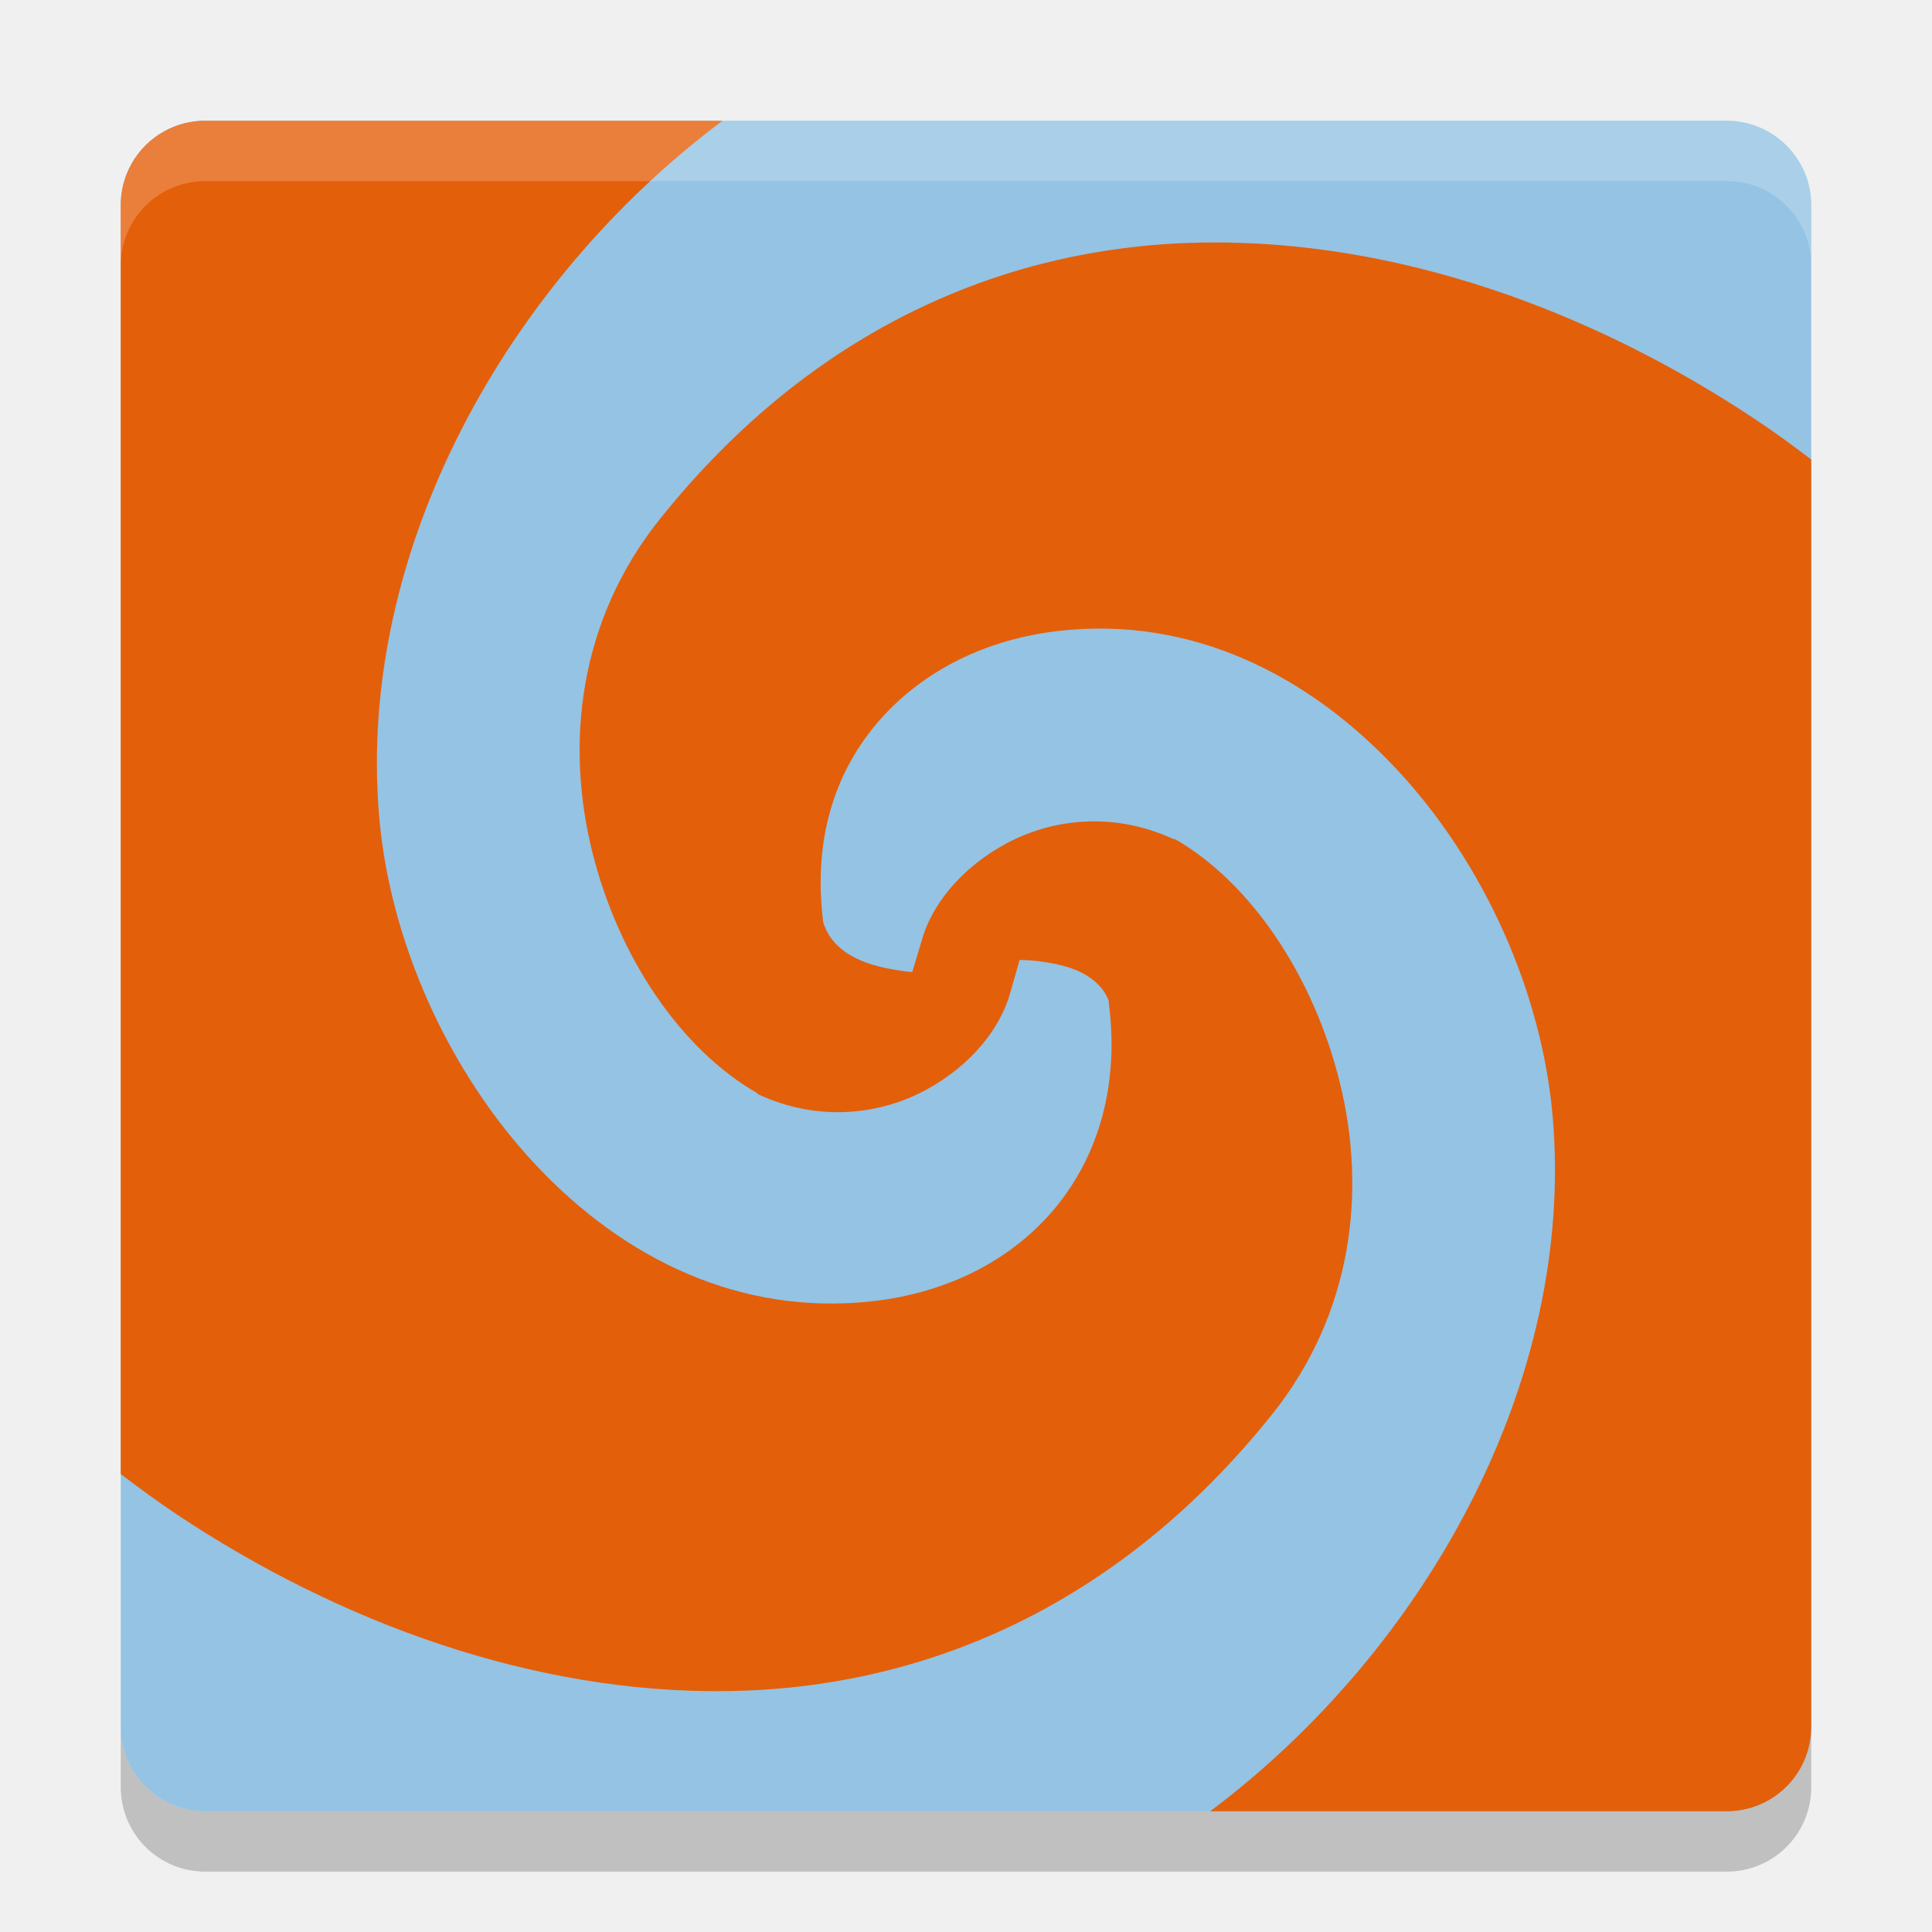
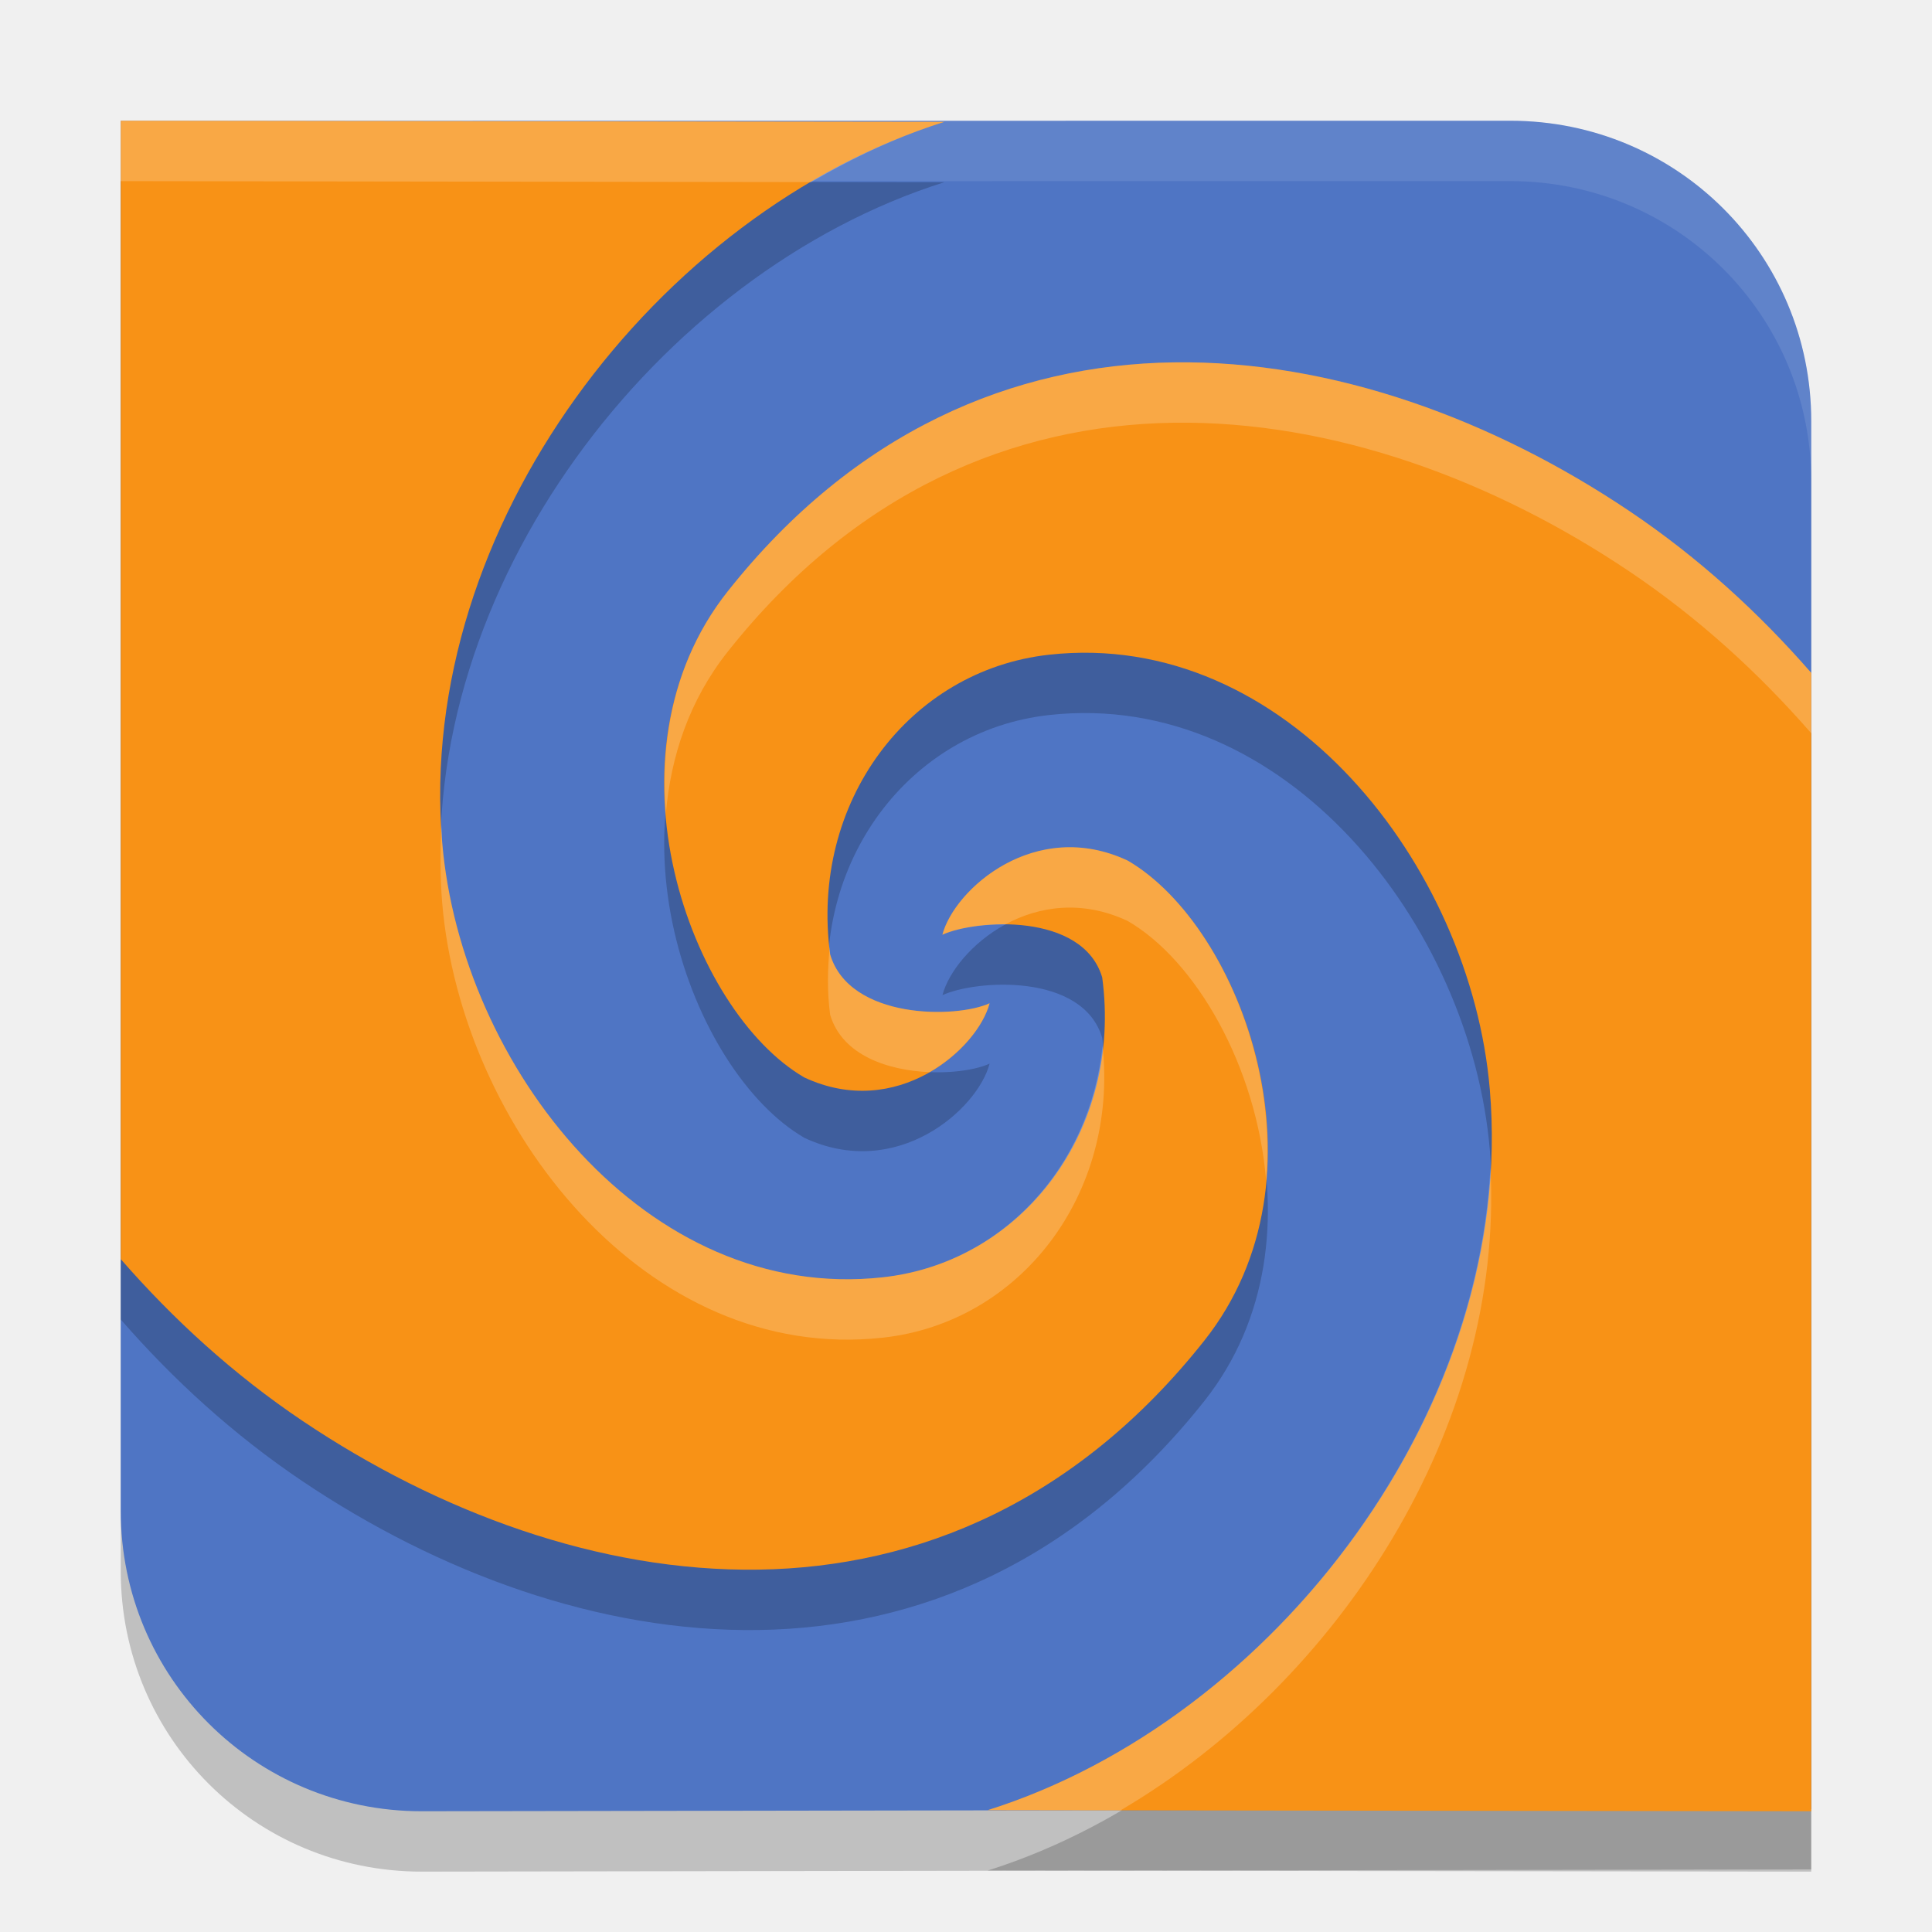
- <svg xmlns="http://www.w3.org/2000/svg" width="32" height="32" version="1">
-   <rect fill="#94c3e4" width="28" height="28" x="-30" y="-30" rx="1.4" ry="1.4" transform="matrix(0,-1,-1,0,0,0)" />
-   <path fill="#e45f0a" fill-rule="evenodd" d="m3.4 2c-0.776 0-1.4 0.624-1.4 1.4v21.014c0.3 0.23 0.608 0.455 0.928 0.669 2.692 1.792 5.91 2.974 9.131 2.927 3.223-0.047 6.45-1.384 9.007-4.579 1.359-1.698 1.563-3.734 1.125-5.504-0.438-1.771-1.479-3.311-2.728-4.028h-0.025c-1.018-0.472-2.037-0.325-2.777 0.075-0.74 0.401-1.24 1.017-1.401 1.626l-0.15 0.5c-0.115-0.006-0.239-0.029-0.35-0.049-0.571-0.101-0.993-0.338-1.125-0.777-0.17-1.346 0.18-2.448 0.875-3.277 0.704-0.841 1.773-1.411 3.053-1.55 2.172-0.237 4.092 0.722 5.553 2.276s2.425 3.715 2.602 5.779c0.376 4.396-2.126 8.836-5.673 11.498h8.554c0.776 0 1.4-0.624 1.4-1.4v-20.989c-0.3-0.23-0.608-0.454-0.928-0.667-2.693-1.792-5.91-2.974-9.132-2.927-3.223 0.047-6.45 1.383-9.007 4.577-1.359 1.698-1.562 3.734-1.125 5.504 0.438 1.771 1.479 3.286 2.728 4.003l0.025 0.025c1.018 0.472 2.037 0.327 2.777-0.074 0.74-0.401 1.24-1.019 1.401-1.627l0.15-0.525c0.12 0.001 0.232 0.009 0.35 0.025 0.286 0.038 0.557 0.106 0.751 0.226 0.177 0.109 0.305 0.239 0.375 0.425 0.003 0.006-0.003 0.018 0 0.025 0.358 2.725-1.388 4.676-3.928 4.953-2.172 0.238-4.092-0.697-5.554-2.251-1.461-1.554-2.425-3.715-2.602-5.779-0.377-4.41 2.128-8.864 5.686-11.523h-8.567z" />
-   <path opacity=".2" d="m2 28.6v1c0 0.775 0.625 1.4 1.4 1.4h25.2c0.775 0 1.4-0.625 1.4-1.4v-1c0 0.775-0.625 1.4-1.4 1.4h-25.2c-0.775 0-1.4-0.625-1.4-1.4z" />
-   <path fill="#fff" opacity=".2" d="m3.4 2c-0.776 0-1.4 0.625-1.4 1.4v1c0-0.776 0.625-1.4 1.4-1.4h25.2c0.775 0 1.4 0.625 1.4 1.4v-1c0-0.776-0.625-1.4-1.4-1.4h-25.2z" />
+ <svg xmlns="http://www.w3.org/2000/svg" width="32" height="32" version="1.0">
+   <path style="opacity:0.2;fill-rule:evenodd" d="m 25.016,3 c 2.761,0 4.984,2.219 4.984,4.976 V 30.964 L 6.984,31 C 4.223,31 2,28.781 2,26.024 V 3.002 Z" />
+   <path d="m 25.016,2 c 2.761,0 4.984,2.219 4.984,4.976 V 29.964 L 6.984,30 C 4.223,30 2,27.781 2,25.024 V 2.002 Z" style="fill:#4f75c4;fill-rule:evenodd" />
+   <path d="M 25.016 2 L 2 2.002 L 2 3.002 L 25.016 3 C 27.777 3 30 5.22 30 7.977 L 30 6.977 C 30 4.22 27.777 2 25.016 2 z" style="fill:#ffffff;fill-rule:evenodd;opacity:0.1" />
+   <path style="opacity:0.2;fill-rule:evenodd" d="m 2,3 v 18.855 c 0.867,0.994 1.862,1.907 3.012,2.68 2.237,1.504 4.909,2.502 7.553,2.463 2.644,-0.039 5.272,-1.129 7.383,-3.793 2.159,-2.725 0.621,-6.854 -1.27,-7.951 -1.529,-0.716 -2.87,0.47 -3.068,1.229 0.548,-0.254 2.324,-0.376 2.646,0.707 0.339,2.516 -1.31,4.711 -3.633,4.967 C 10.7,22.589 7.638,18.66 7.324,14.955 6.882,9.731 10.899,4.512 15.641,3.018 Z m 17.436,4.002 c -2.644,0.039 -5.272,1.129 -7.383,3.793 -2.159,2.725 -0.621,6.954 1.27,8.051 1.529,0.716 2.87,-0.47 3.068,-1.229 -0.548,0.254 -2.318,0.274 -2.641,-0.809 -0.339,-2.516 1.304,-4.709 3.627,-4.965 3.923,-0.433 6.985,3.497 7.299,7.201 0.442,5.225 -3.574,10.443 -8.316,11.938 L 30,31 V 12.145 C 29.133,11.151 28.138,10.238 26.988,9.465 24.751,7.961 22.079,6.963 19.436,7.002 Z" />
+   <path d="M 2 2 L 2 20.855 C 2.867 21.849 3.862 22.762 5.012 23.535 C 7.249 25.039 9.921 26.037 12.564 25.998 C 15.208 25.959 17.837 24.869 19.947 22.205 C 22.107 19.48 20.568 15.351 18.678 14.254 C 17.149 13.538 15.808 14.724 15.609 15.482 C 16.158 15.228 17.933 15.107 18.256 16.189 C 18.595 18.706 16.946 20.9 14.623 21.156 C 10.7 21.589 7.638 17.66 7.324 13.955 C 6.882 8.731 10.899 3.512 15.641 2.018 L 2 2 z M 19.436 6.002 C 16.792 6.041 14.163 7.131 12.053 9.795 C 9.893 12.52 11.432 16.749 13.322 17.846 C 14.851 18.561 16.192 17.376 16.391 16.617 C 15.842 16.871 14.073 16.891 13.75 15.809 C 13.411 13.293 15.054 11.1 17.377 10.844 C 21.3 10.411 24.362 14.34 24.676 18.045 C 25.118 23.269 21.101 28.488 16.359 29.982 L 30 30 L 30 11.145 C 29.133 10.151 28.138 9.238 26.988 8.465 C 24.751 6.961 22.079 5.963 19.436 6.002 z" style="fill:#f89216;fill-rule:evenodd" />
+   <path d="M 2 2 L 2 3 L 13.439 3.016 C 14.146 2.601 14.882 2.257 15.641 2.018 L 2 2 z M 19.436 6.002 C 16.792 6.041 14.163 7.131 12.053 9.795 C 11.192 10.881 10.927 12.204 11.029 13.475 C 11.109 12.53 11.417 11.597 12.053 10.795 C 14.163 8.131 16.792 7.041 19.436 7.002 C 22.079 6.963 24.751 7.961 26.988 9.465 C 28.138 10.238 29.133 11.151 30 12.145 L 30 11.145 C 29.133 10.151 28.138 9.238 26.988 8.465 C 24.751 6.961 22.079 5.963 19.436 6.002 z M 7.314 13.658 C 7.292 14.089 7.288 14.522 7.324 14.955 C 7.638 18.66 10.7 22.589 14.623 22.156 C 16.904 21.905 18.525 19.781 18.262 17.322 C 18.055 19.333 16.587 20.94 14.623 21.156 C 10.7 21.589 7.638 17.66 7.324 13.955 C 7.316 13.856 7.32 13.757 7.314 13.658 z M 17.582 14.037 C 16.551 14.104 15.758 14.913 15.609 15.482 C 15.823 15.383 16.223 15.308 16.65 15.312 C 17.201 15.013 17.916 14.897 18.678 15.254 C 19.813 15.913 20.814 17.667 20.971 19.553 C 21.165 17.316 20.013 15.029 18.678 14.254 C 18.296 14.075 17.926 14.015 17.582 14.037 z M 13.744 15.676 C 13.707 16.043 13.698 16.42 13.75 16.809 C 13.952 17.485 14.716 17.73 15.396 17.758 C 15.924 17.455 16.294 16.986 16.391 16.617 C 15.842 16.871 14.073 16.891 13.75 15.809 C 13.744 15.763 13.749 15.721 13.744 15.676 z M 24.686 19.342 C 24.436 24.109 20.708 28.612 16.359 29.982 L 18.561 29.984 C 22.185 27.857 24.911 23.63 24.686 19.342 z" style="fill:#ffffff;fill-rule:evenodd;opacity:0.2" />
</svg>
